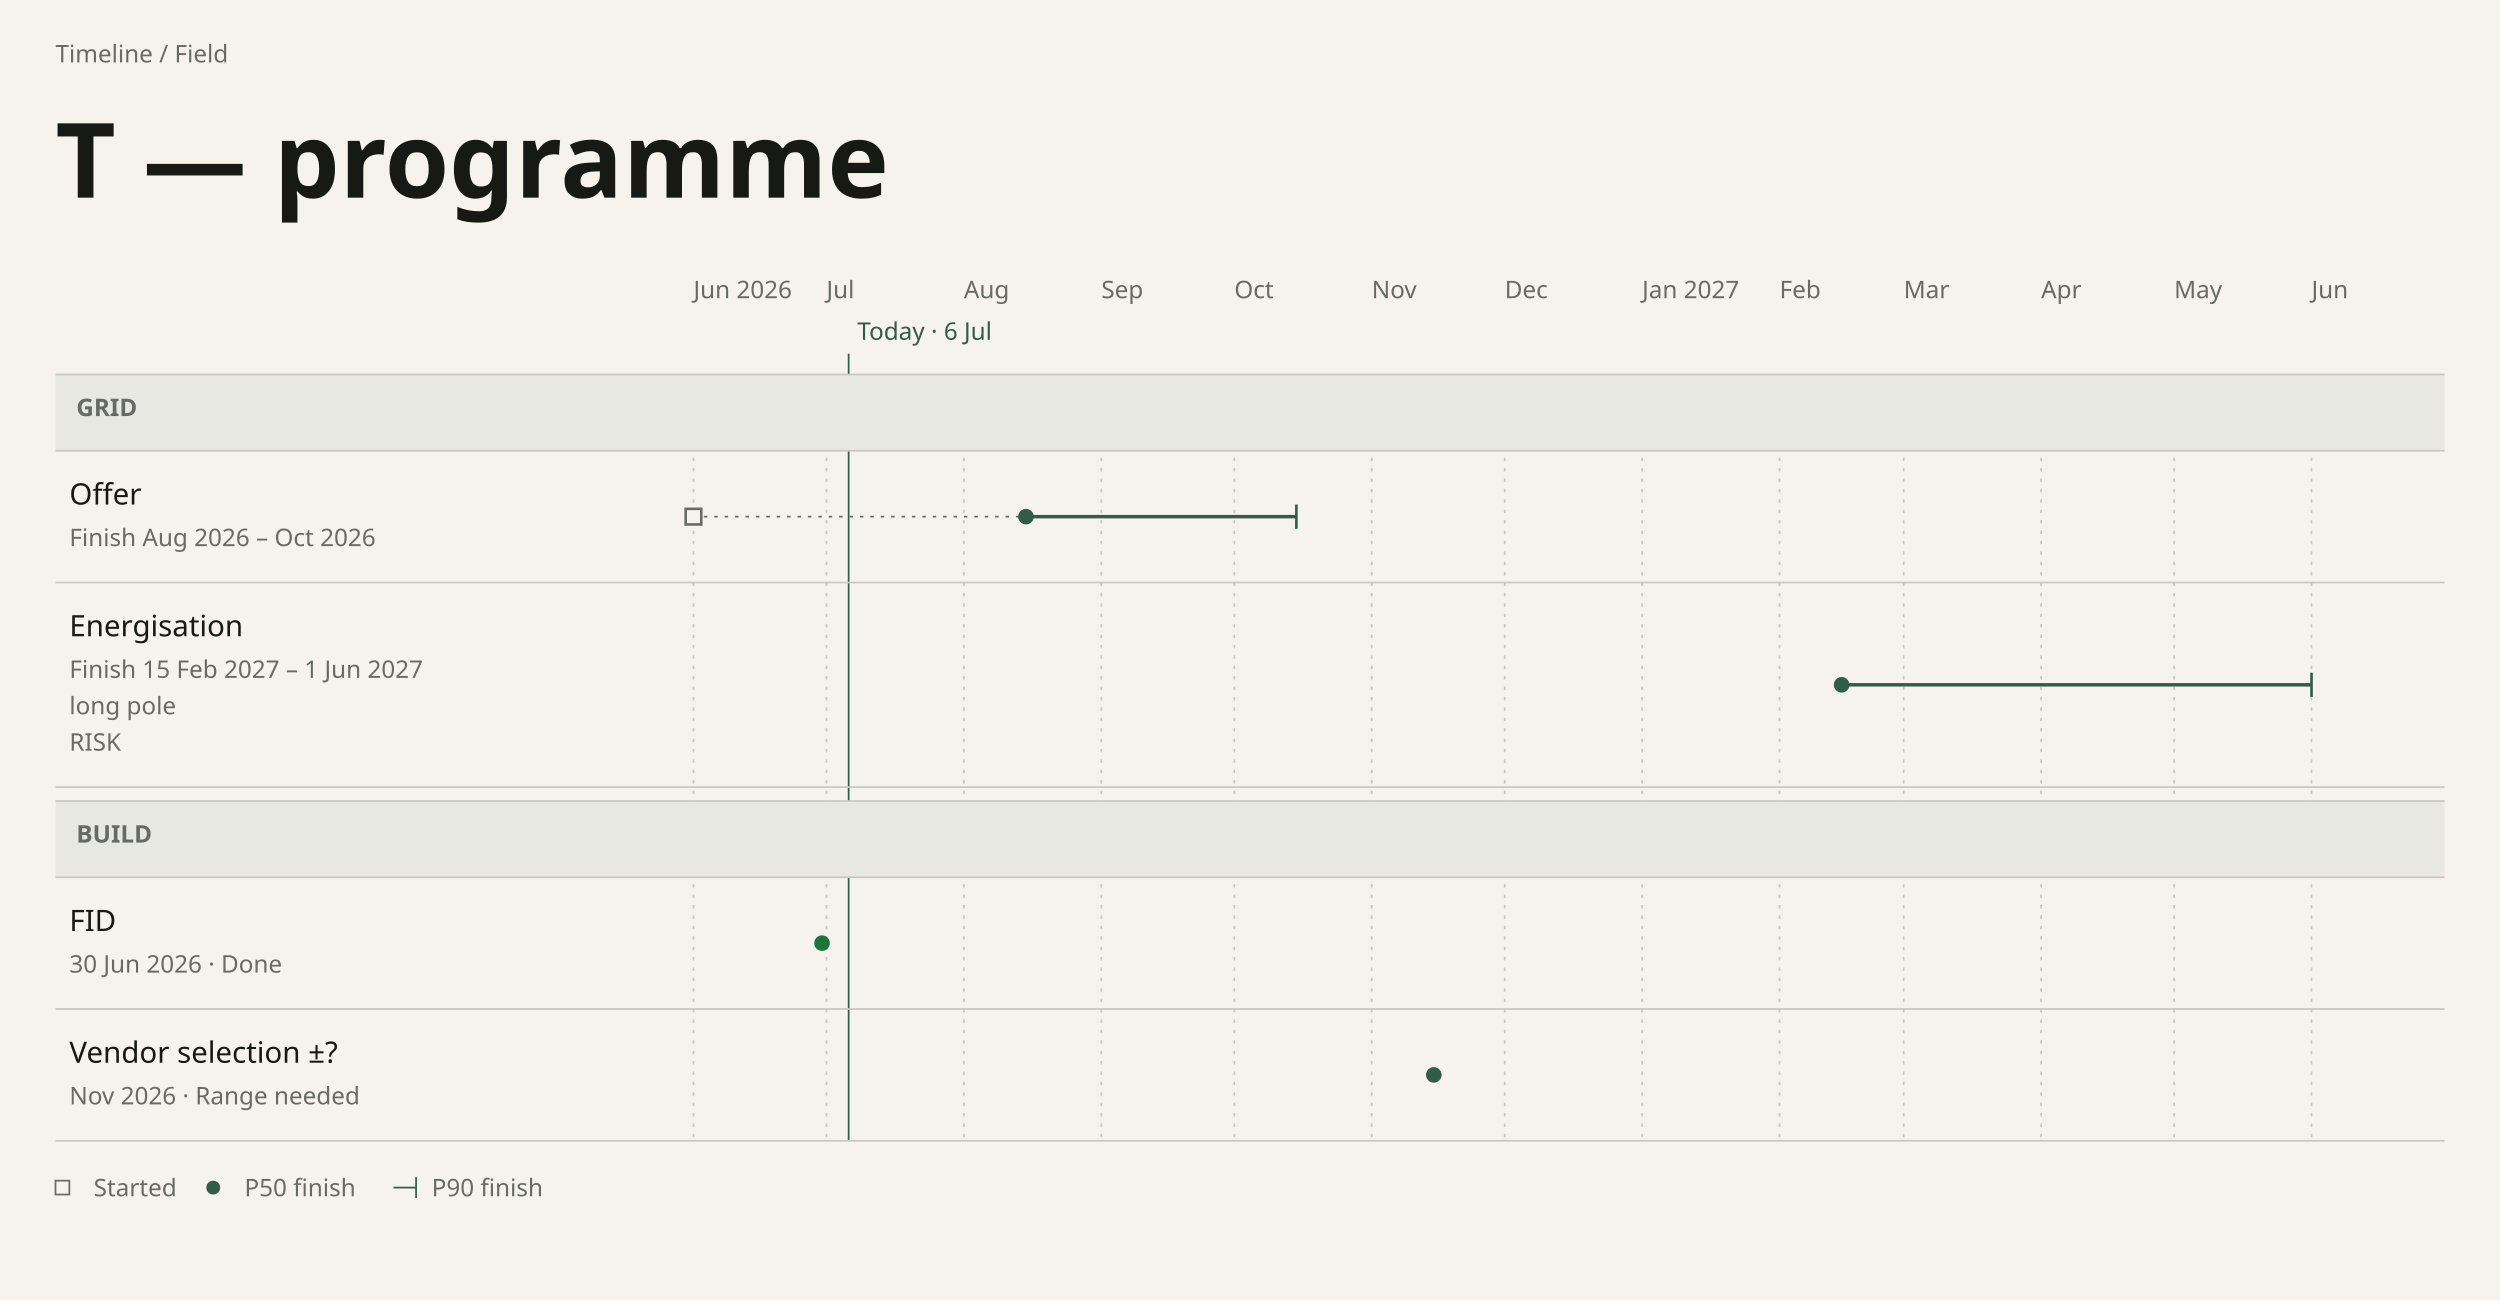
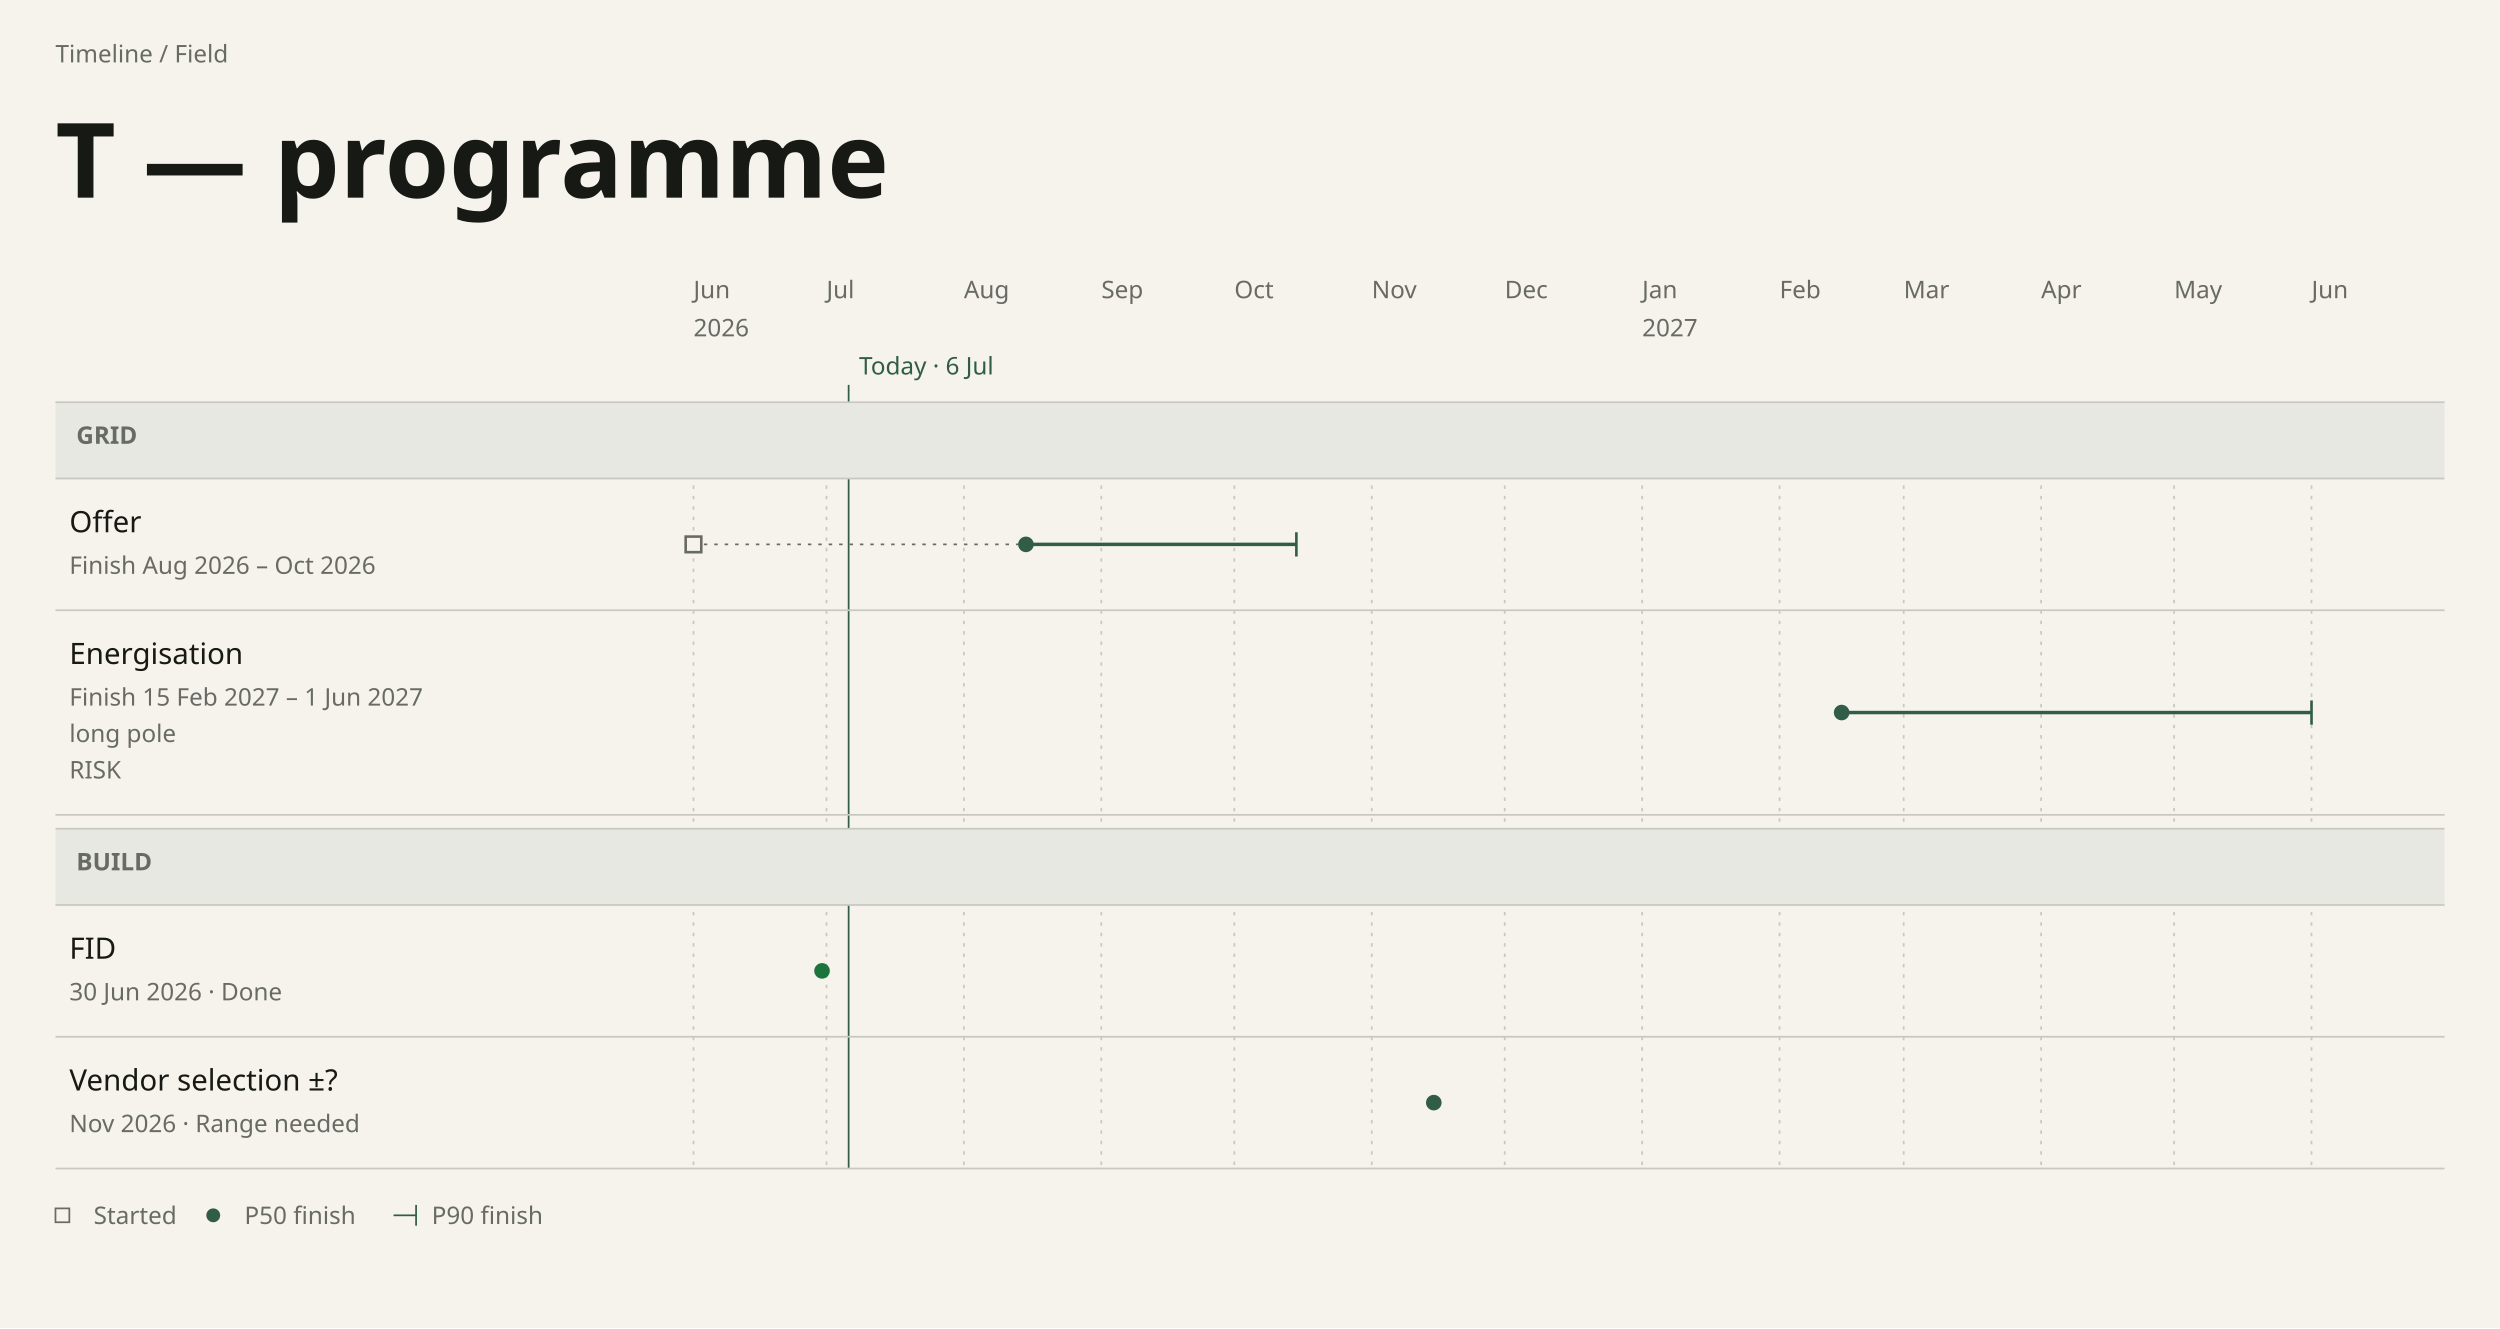
- <svg xmlns="http://www.w3.org/2000/svg" data-field="timeline" data-direction="field" data-intent="live-wide" data-field-palette="ocean" data-field-accent="#315D48" data-font="DM Sans" data-font-floor="14" data-min-readable-scale="1" data-domain-lo="20605" data-domain-hi="21000" width="1442" height="750" viewBox="0 0 1442 750" font-family="DM Sans">
-   <rect x="0" y="0" width="1442" height="750" fill="#F6F3ED" />
+ <svg xmlns="http://www.w3.org/2000/svg" data-field="timeline" data-direction="field" data-intent="live-wide" data-field-palette="ocean" data-field-accent="#315D48" data-font="DM Sans" data-font-floor="14" data-min-readable-scale="1" data-domain-lo="20605" data-domain-hi="21000" width="1442" height="766" viewBox="0 0 1442 766" font-family="DM Sans">
+   <rect x="0" y="0" width="1442" height="766" fill="#F6F3ED" />
  <text x="32" y="36" font-size="14" fill="#686B65">Timeline / Field</text>
  <text x="32" y="114" font-size="60" fill="#171914" font-family="DM Sans" font-weight="700">T — programme</text>
-   <text x="400" y="172" font-size="14" fill="#686B65">Jun 2026</text>
-   <line stroke-dasharray="2 4" x1="400" y1="216" x2="400" y2="658" stroke="#c9c7c2" stroke-width="1" />
-   <text x="476.71" y="172" font-size="14" fill="#686B65">Jul</text>
-   <line stroke-dasharray="2 4" x1="476.71" y1="216" x2="476.71" y2="658" stroke="#c9c7c2" stroke-width="1" />
-   <text x="555.97" y="172" font-size="14" fill="#686B65">Aug</text>
-   <line stroke-dasharray="2 4" x1="555.97" y1="216" x2="555.97" y2="658" stroke="#c9c7c2" stroke-width="1" />
-   <text x="635.24" y="172" font-size="14" fill="#686B65">Sep</text>
-   <line stroke-dasharray="2 4" x1="635.24" y1="216" x2="635.24" y2="658" stroke="#c9c7c2" stroke-width="1" />
-   <text x="711.95" y="172" font-size="14" fill="#686B65">Oct</text>
-   <line stroke-dasharray="2 4" x1="711.95" y1="216" x2="711.95" y2="658" stroke="#c9c7c2" stroke-width="1" />
-   <text x="791.22" y="172" font-size="14" fill="#686B65">Nov</text>
-   <line stroke-dasharray="2 4" x1="791.22" y1="216" x2="791.22" y2="658" stroke="#c9c7c2" stroke-width="1" />
-   <text x="867.92" y="172" font-size="14" fill="#686B65">Dec</text>
-   <line stroke-dasharray="2 4" x1="867.92" y1="216" x2="867.92" y2="658" stroke="#c9c7c2" stroke-width="1" />
-   <text x="947.19" y="172" font-size="14" fill="#686B65">Jan 2027</text>
-   <line stroke-dasharray="2 4" x1="947.19" y1="216" x2="947.19" y2="658" stroke="#c9c7c2" stroke-width="1" />
-   <text x="1026.46" y="172" font-size="14" fill="#686B65">Feb</text>
-   <line stroke-dasharray="2 4" x1="1026.46" y1="216" x2="1026.46" y2="658" stroke="#c9c7c2" stroke-width="1" />
-   <text x="1098.05" y="172" font-size="14" fill="#686B65">Mar</text>
-   <line stroke-dasharray="2 4" x1="1098.05" y1="216" x2="1098.05" y2="658" stroke="#c9c7c2" stroke-width="1" />
-   <text x="1177.32" y="172" font-size="14" fill="#686B65">Apr</text>
-   <line stroke-dasharray="2 4" x1="1177.32" y1="216" x2="1177.32" y2="658" stroke="#c9c7c2" stroke-width="1" />
-   <text x="1254.03" y="172" font-size="14" fill="#686B65">May</text>
-   <line stroke-dasharray="2 4" x1="1254.03" y1="216" x2="1254.03" y2="658" stroke="#c9c7c2" stroke-width="1" />
-   <text x="1333.29" y="172" font-size="14" fill="#686B65">Jun</text>
-   <line stroke-dasharray="2 4" x1="1333.29" y1="216" x2="1333.29" y2="658" stroke="#c9c7c2" stroke-width="1" />
-   <line data-today="" x1="489.49" y1="204" x2="489.49" y2="658" stroke="#315D48" stroke-width="1" />
-   <text x="494.49" y="196" font-size="14" fill="#315D48">Today · 6 Jul</text>
-   <rect data-lane="Grid" x="32" y="216" width="1378" height="44" fill="#e7e8e1" />
-   <line x1="32" y1="216" x2="1410" y2="216" stroke="#c9c7c2" stroke-width="1" />
-   <line x1="32" y1="260" x2="1410" y2="260" stroke="#c9c7c2" stroke-width="1" />
-   <text x="44" y="240" font-size="14" fill="#686B65" font-family="DM Sans" font-weight="600">GRID</text>
-   <rect data-lane="Build" x="32" y="462" width="1378" height="44" fill="#e7e8e1" />
-   <line x1="32" y1="462" x2="1410" y2="462" stroke="#c9c7c2" stroke-width="1" />
-   <line x1="32" y1="506" x2="1410" y2="506" stroke="#c9c7c2" stroke-width="1" />
-   <text x="44" y="486" font-size="14" fill="#686B65" font-family="DM Sans" font-weight="600">BUILD</text>
+   <text x="400" y="172" font-size="14" fill="#686B65" data-axis="tick">Jun</text>
+   <text x="400" y="194" font-size="14" fill="#686B65" data-axis="year">2026</text>
+   <line stroke-dasharray="2 4" x1="400" y1="232" x2="400" y2="674" stroke="#c9c7c2" stroke-width="1" />
+   <text x="476.71" y="172" font-size="14" fill="#686B65" data-axis="tick">Jul</text>
+   <line stroke-dasharray="2 4" x1="476.71" y1="232" x2="476.71" y2="674" stroke="#c9c7c2" stroke-width="1" />
+   <text x="555.97" y="172" font-size="14" fill="#686B65" data-axis="tick">Aug</text>
+   <line stroke-dasharray="2 4" x1="555.97" y1="232" x2="555.97" y2="674" stroke="#c9c7c2" stroke-width="1" />
+   <text x="635.24" y="172" font-size="14" fill="#686B65" data-axis="tick">Sep</text>
+   <line stroke-dasharray="2 4" x1="635.24" y1="232" x2="635.24" y2="674" stroke="#c9c7c2" stroke-width="1" />
+   <text x="711.95" y="172" font-size="14" fill="#686B65" data-axis="tick">Oct</text>
+   <line stroke-dasharray="2 4" x1="711.95" y1="232" x2="711.95" y2="674" stroke="#c9c7c2" stroke-width="1" />
+   <text x="791.22" y="172" font-size="14" fill="#686B65" data-axis="tick">Nov</text>
+   <line stroke-dasharray="2 4" x1="791.22" y1="232" x2="791.22" y2="674" stroke="#c9c7c2" stroke-width="1" />
+   <text x="867.92" y="172" font-size="14" fill="#686B65" data-axis="tick">Dec</text>
+   <line stroke-dasharray="2 4" x1="867.92" y1="232" x2="867.92" y2="674" stroke="#c9c7c2" stroke-width="1" />
+   <text x="947.19" y="172" font-size="14" fill="#686B65" data-axis="tick">Jan</text>
+   <text x="947.19" y="194" font-size="14" fill="#686B65" data-axis="year">2027</text>
+   <line stroke-dasharray="2 4" x1="947.19" y1="232" x2="947.19" y2="674" stroke="#c9c7c2" stroke-width="1" />
+   <text x="1026.46" y="172" font-size="14" fill="#686B65" data-axis="tick">Feb</text>
+   <line stroke-dasharray="2 4" x1="1026.46" y1="232" x2="1026.46" y2="674" stroke="#c9c7c2" stroke-width="1" />
+   <text x="1098.05" y="172" font-size="14" fill="#686B65" data-axis="tick">Mar</text>
+   <line stroke-dasharray="2 4" x1="1098.05" y1="232" x2="1098.05" y2="674" stroke="#c9c7c2" stroke-width="1" />
+   <text x="1177.32" y="172" font-size="14" fill="#686B65" data-axis="tick">Apr</text>
+   <line stroke-dasharray="2 4" x1="1177.32" y1="232" x2="1177.32" y2="674" stroke="#c9c7c2" stroke-width="1" />
+   <text x="1254.03" y="172" font-size="14" fill="#686B65" data-axis="tick">May</text>
+   <line stroke-dasharray="2 4" x1="1254.03" y1="232" x2="1254.03" y2="674" stroke="#c9c7c2" stroke-width="1" />
+   <text x="1333.29" y="172" font-size="14" fill="#686B65" data-axis="tick">Jun</text>
+   <line stroke-dasharray="2 4" x1="1333.29" y1="232" x2="1333.29" y2="674" stroke="#c9c7c2" stroke-width="1" />
+   <line data-today="" x1="489.49" y1="222" x2="489.49" y2="674" stroke="#315D48" stroke-width="1" />
+   <text x="495.49" y="216" font-size="14" fill="#315D48" data-axis="today">Today · 6 Jul</text>
+   <rect data-lane="Grid" x="32" y="232" width="1378" height="44" fill="#e7e8e1" />
+   <line x1="32" y1="232" x2="1410" y2="232" stroke="#c9c7c2" stroke-width="1" />
+   <line x1="32" y1="276" x2="1410" y2="276" stroke="#c9c7c2" stroke-width="1" />
+   <text x="44" y="256" font-size="14" fill="#686B65" font-family="DM Sans" font-weight="600">GRID</text>
+   <rect data-lane="Build" x="32" y="478" width="1378" height="44" fill="#e7e8e1" />
+   <line x1="32" y1="478" x2="1410" y2="478" stroke="#c9c7c2" stroke-width="1" />
+   <line x1="32" y1="522" x2="1410" y2="522" stroke="#c9c7c2" stroke-width="1" />
+   <text x="44" y="502" font-size="14" fill="#686B65" font-family="DM Sans" font-weight="600">BUILD</text>
  <g data-field-item="grid|offer" data-field-timing="forecast" data-field-state="forecast" data-field-p50-day="2026-08-15" data-field-p90-day="2026-10-15" data-field-started-day="2026-06-01" data-source-line="5">
-     <rect stroke="none" x="32" y="260" width="1378" height="76" fill="transparent" />
-     <text x="40" y="291" font-size="17" fill="#171914" font-family="DM Sans" font-weight="500" pointer-events="none">Offer</text>
-     <text x="40" y="315" font-size="14" fill="#686B65" font-family="DM Sans" font-weight="400" pointer-events="none">Finish Aug 2026 – Oct 2026</text>
+     <rect stroke="none" x="32" y="276" width="1378" height="76" fill="transparent" />
+     <text x="40" y="307" font-size="17" fill="#171914" font-family="DM Sans" font-weight="500" pointer-events="none">Offer</text>
+     <text x="40" y="331" font-size="14" fill="#686B65" font-family="DM Sans" font-weight="400" pointer-events="none">Finish Aug 2026 – Oct 2026</text>
    <g pointer-events="none">
-       <line data-ms="start-span" stroke-dasharray="2 4" x1="400" y1="298" x2="591.77" y2="298" stroke="#686B65" stroke-width="1" />
-       <rect stroke="#686B65" stroke-width="1.5" data-ms="started" aria-label="Started 1 Jun 2026" x="395.5" y="293.5" width="9" height="9" fill="#F6F3ED" />
-       <line data-ms="whisker" stroke-width="2" width="155.97" x1="591.77" y1="298" x2="747.75" y2="298" stroke="#315D48" />
-       <line data-ms="p90" stroke-width="1.5" x1="747.75" y1="291" x2="747.75" y2="305" stroke="#315D48" />
-       <circle data-ms="p50" data-mskey="grid|offer" data-next="" cx="591.77" cy="298" r="4.5" fill="#315D48" />
+       <line data-ms="start-span" stroke-dasharray="2 4" x1="400" y1="314" x2="591.77" y2="314" stroke="#686B65" stroke-width="1" />
+       <rect stroke="#686B65" stroke-width="1.5" data-ms="started" aria-label="Started 1 Jun 2026" x="395.5" y="309.5" width="9" height="9" fill="#F6F3ED" />
+       <line data-ms="whisker" stroke-width="2" width="155.97" x1="591.77" y1="314" x2="747.75" y2="314" stroke="#315D48" />
+       <line data-ms="p90" stroke-width="1.5" x1="747.75" y1="307" x2="747.75" y2="321" stroke="#315D48" />
+       <circle data-ms="p50" data-mskey="grid|offer" data-next="" cx="591.77" cy="314" r="4.5" fill="#315D48" />
    </g>
-     <line x1="32" y1="336" x2="1410" y2="336" stroke="#c9c7c2" stroke-width="1" />
+     <line x1="32" y1="352" x2="1410" y2="352" stroke="#c9c7c2" stroke-width="1" />
  </g>
  <g data-field-item="grid|energisation" data-field-timing="forecast" data-field-state="risk" data-field-p50-day="2027-02-15" data-field-p90-day="2027-06-01" data-source-line="6">
-     <rect stroke="none" x="32" y="336" width="1378" height="118" fill="transparent" />
-     <text x="40" y="367" font-size="17" fill="#171914" font-family="DM Sans" font-weight="500" pointer-events="none">Energisation</text>
-     <text x="40" y="391" font-size="14" fill="#686B65" font-family="DM Sans" font-weight="400" pointer-events="none">Finish 15 Feb 2027 – 1 Jun 2027</text>
-     <text x="40" y="412" font-size="14" fill="#686B65" font-family="DM Sans" font-weight="400" pointer-events="none" data-field-note="" aria-label="Note: long pole">long pole</text>
-     <text x="40" y="433" font-size="14" fill="#686B65" font-family="DM Sans" font-weight="400" pointer-events="none">RISK</text>
+     <rect stroke="none" x="32" y="352" width="1378" height="118" fill="transparent" />
+     <text x="40" y="383" font-size="17" fill="#171914" font-family="DM Sans" font-weight="500" pointer-events="none">Energisation</text>
+     <text x="40" y="407" font-size="14" fill="#686B65" font-family="DM Sans" font-weight="400" pointer-events="none">Finish 15 Feb 2027 – 1 Jun 2027</text>
+     <text x="40" y="428" font-size="14" fill="#686B65" font-family="DM Sans" font-weight="400" pointer-events="none" data-field-note="" aria-label="Note: long pole">long pole</text>
+     <text x="40" y="449" font-size="14" fill="#686B65" font-family="DM Sans" font-weight="400" pointer-events="none">RISK</text>
    <g pointer-events="none">
-       <line data-ms="whisker" stroke-width="2" width="271.04" x1="1062.25" y1="395" x2="1333.29" y2="395" stroke="#315D48" />
-       <line data-ms="p90" stroke-width="1.5" x1="1333.29" y1="388" x2="1333.29" y2="402" stroke="#315D48" />
-       <circle data-ms="p50" data-mskey="grid|energisation" cx="1062.25" cy="395" r="4.5" fill="#315D48" />
+       <line data-ms="whisker" stroke-width="2" width="271.04" x1="1062.25" y1="411" x2="1333.29" y2="411" stroke="#315D48" />
+       <line data-ms="p90" stroke-width="1.5" x1="1333.29" y1="404" x2="1333.29" y2="418" stroke="#315D48" />
+       <circle data-ms="p50" data-mskey="grid|energisation" cx="1062.25" cy="411" r="4.5" fill="#315D48" />
    </g>
-     <line x1="32" y1="454" x2="1410" y2="454" stroke="#c9c7c2" stroke-width="1" />
+     <line x1="32" y1="470" x2="1410" y2="470" stroke="#c9c7c2" stroke-width="1" />
  </g>
  <g data-field-item="build|fid" data-field-timing="completed" data-field-state="done" data-field-p50-day="2026-06-30" data-field-p90-day="2026-06-30" data-source-line="7">
-     <rect stroke="none" x="32" y="506" width="1378" height="76" fill="transparent" />
-     <text x="40" y="537" font-size="17" fill="#171914" font-family="DM Sans" font-weight="500" pointer-events="none">FID</text>
-     <text x="40" y="561" font-size="14" fill="#686B65" font-family="DM Sans" font-weight="400" pointer-events="none">30 Jun 2026 · Done</text>
+     <rect stroke="none" x="32" y="522" width="1378" height="76" fill="transparent" />
+     <text x="40" y="553" font-size="17" fill="#171914" font-family="DM Sans" font-weight="500" pointer-events="none">FID</text>
+     <text x="40" y="577" font-size="14" fill="#686B65" font-family="DM Sans" font-weight="400" pointer-events="none">30 Jun 2026 · Done</text>
    <g pointer-events="none">
-       <circle data-ms="p50" data-mskey="build|fid" cx="474.15" cy="544" r="4.5" fill="#1C753C" />
+       <circle data-ms="p50" data-mskey="build|fid" cx="474.15" cy="560" r="4.5" fill="#1C753C" />
    </g>
-     <line x1="32" y1="582" x2="1410" y2="582" stroke="#c9c7c2" stroke-width="1" />
+     <line x1="32" y1="598" x2="1410" y2="598" stroke="#c9c7c2" stroke-width="1" />
  </g>
  <g data-field-item="build|vendor selection" data-field-timing="forecast" data-field-state="forecast" data-field-p50-day="2026-11-15" data-field-p90-day="2026-11-15" data-source-line="8">
-     <rect stroke="none" x="32" y="582" width="1378" height="76" fill="transparent" />
-     <text x="40" y="613" font-size="17" fill="#171914" font-family="DM Sans" font-weight="500" pointer-events="none">Vendor selection ±?</text>
-     <text x="40" y="637" font-size="14" fill="#686B65" font-family="DM Sans" font-weight="400" pointer-events="none">Nov 2026 · Range needed</text>
+     <rect stroke="none" x="32" y="598" width="1378" height="76" fill="transparent" />
+     <text x="40" y="629" font-size="17" fill="#171914" font-family="DM Sans" font-weight="500" pointer-events="none">Vendor selection ±?</text>
+     <text x="40" y="653" font-size="14" fill="#686B65" font-family="DM Sans" font-weight="400" pointer-events="none">Nov 2026 · Range needed</text>
    <g pointer-events="none">
-       <circle data-ms="p50" data-mskey="build|vendor selection" cx="827.01" cy="620" r="4.5" fill="#315D48" />
+       <circle data-ms="p50" data-mskey="build|vendor selection" cx="827.01" cy="636" r="4.5" fill="#315D48" />
    </g>
-     <line x1="32" y1="658" x2="1410" y2="658" stroke="#c9c7c2" stroke-width="1" />
+     <line x1="32" y1="674" x2="1410" y2="674" stroke="#c9c7c2" stroke-width="1" />
  </g>
-   <rect stroke="#686B65" x="32" y="681" width="8" height="8" fill="#F6F3ED" />
-   <text x="54" y="690" font-size="14" fill="#686B65">Started</text>
-   <circle cx="123" cy="685" r="4" fill="#315D48" />
-   <text x="141" y="690" font-size="14" fill="#686B65">P50 finish</text>
-   <line x1="227" y1="685" x2="240" y2="685" stroke="#315D48" stroke-width="1" />
-   <line x1="240" y1="679" x2="240" y2="691" stroke="#315D48" stroke-width="1" />
-   <text x="249" y="690" font-size="14" fill="#686B65">P90 finish</text>
+   <rect stroke="#686B65" x="32" y="697" width="8" height="8" fill="#F6F3ED" />
+   <text x="54" y="706" font-size="14" fill="#686B65">Started</text>
+   <circle cx="123" cy="701" r="4" fill="#315D48" />
+   <text x="141" y="706" font-size="14" fill="#686B65">P50 finish</text>
+   <line x1="227" y1="701" x2="240" y2="701" stroke="#315D48" stroke-width="1" />
+   <line x1="240" y1="695" x2="240" y2="707" stroke="#315D48" stroke-width="1" />
+   <text x="249" y="706" font-size="14" fill="#686B65">P90 finish</text>
</svg>
